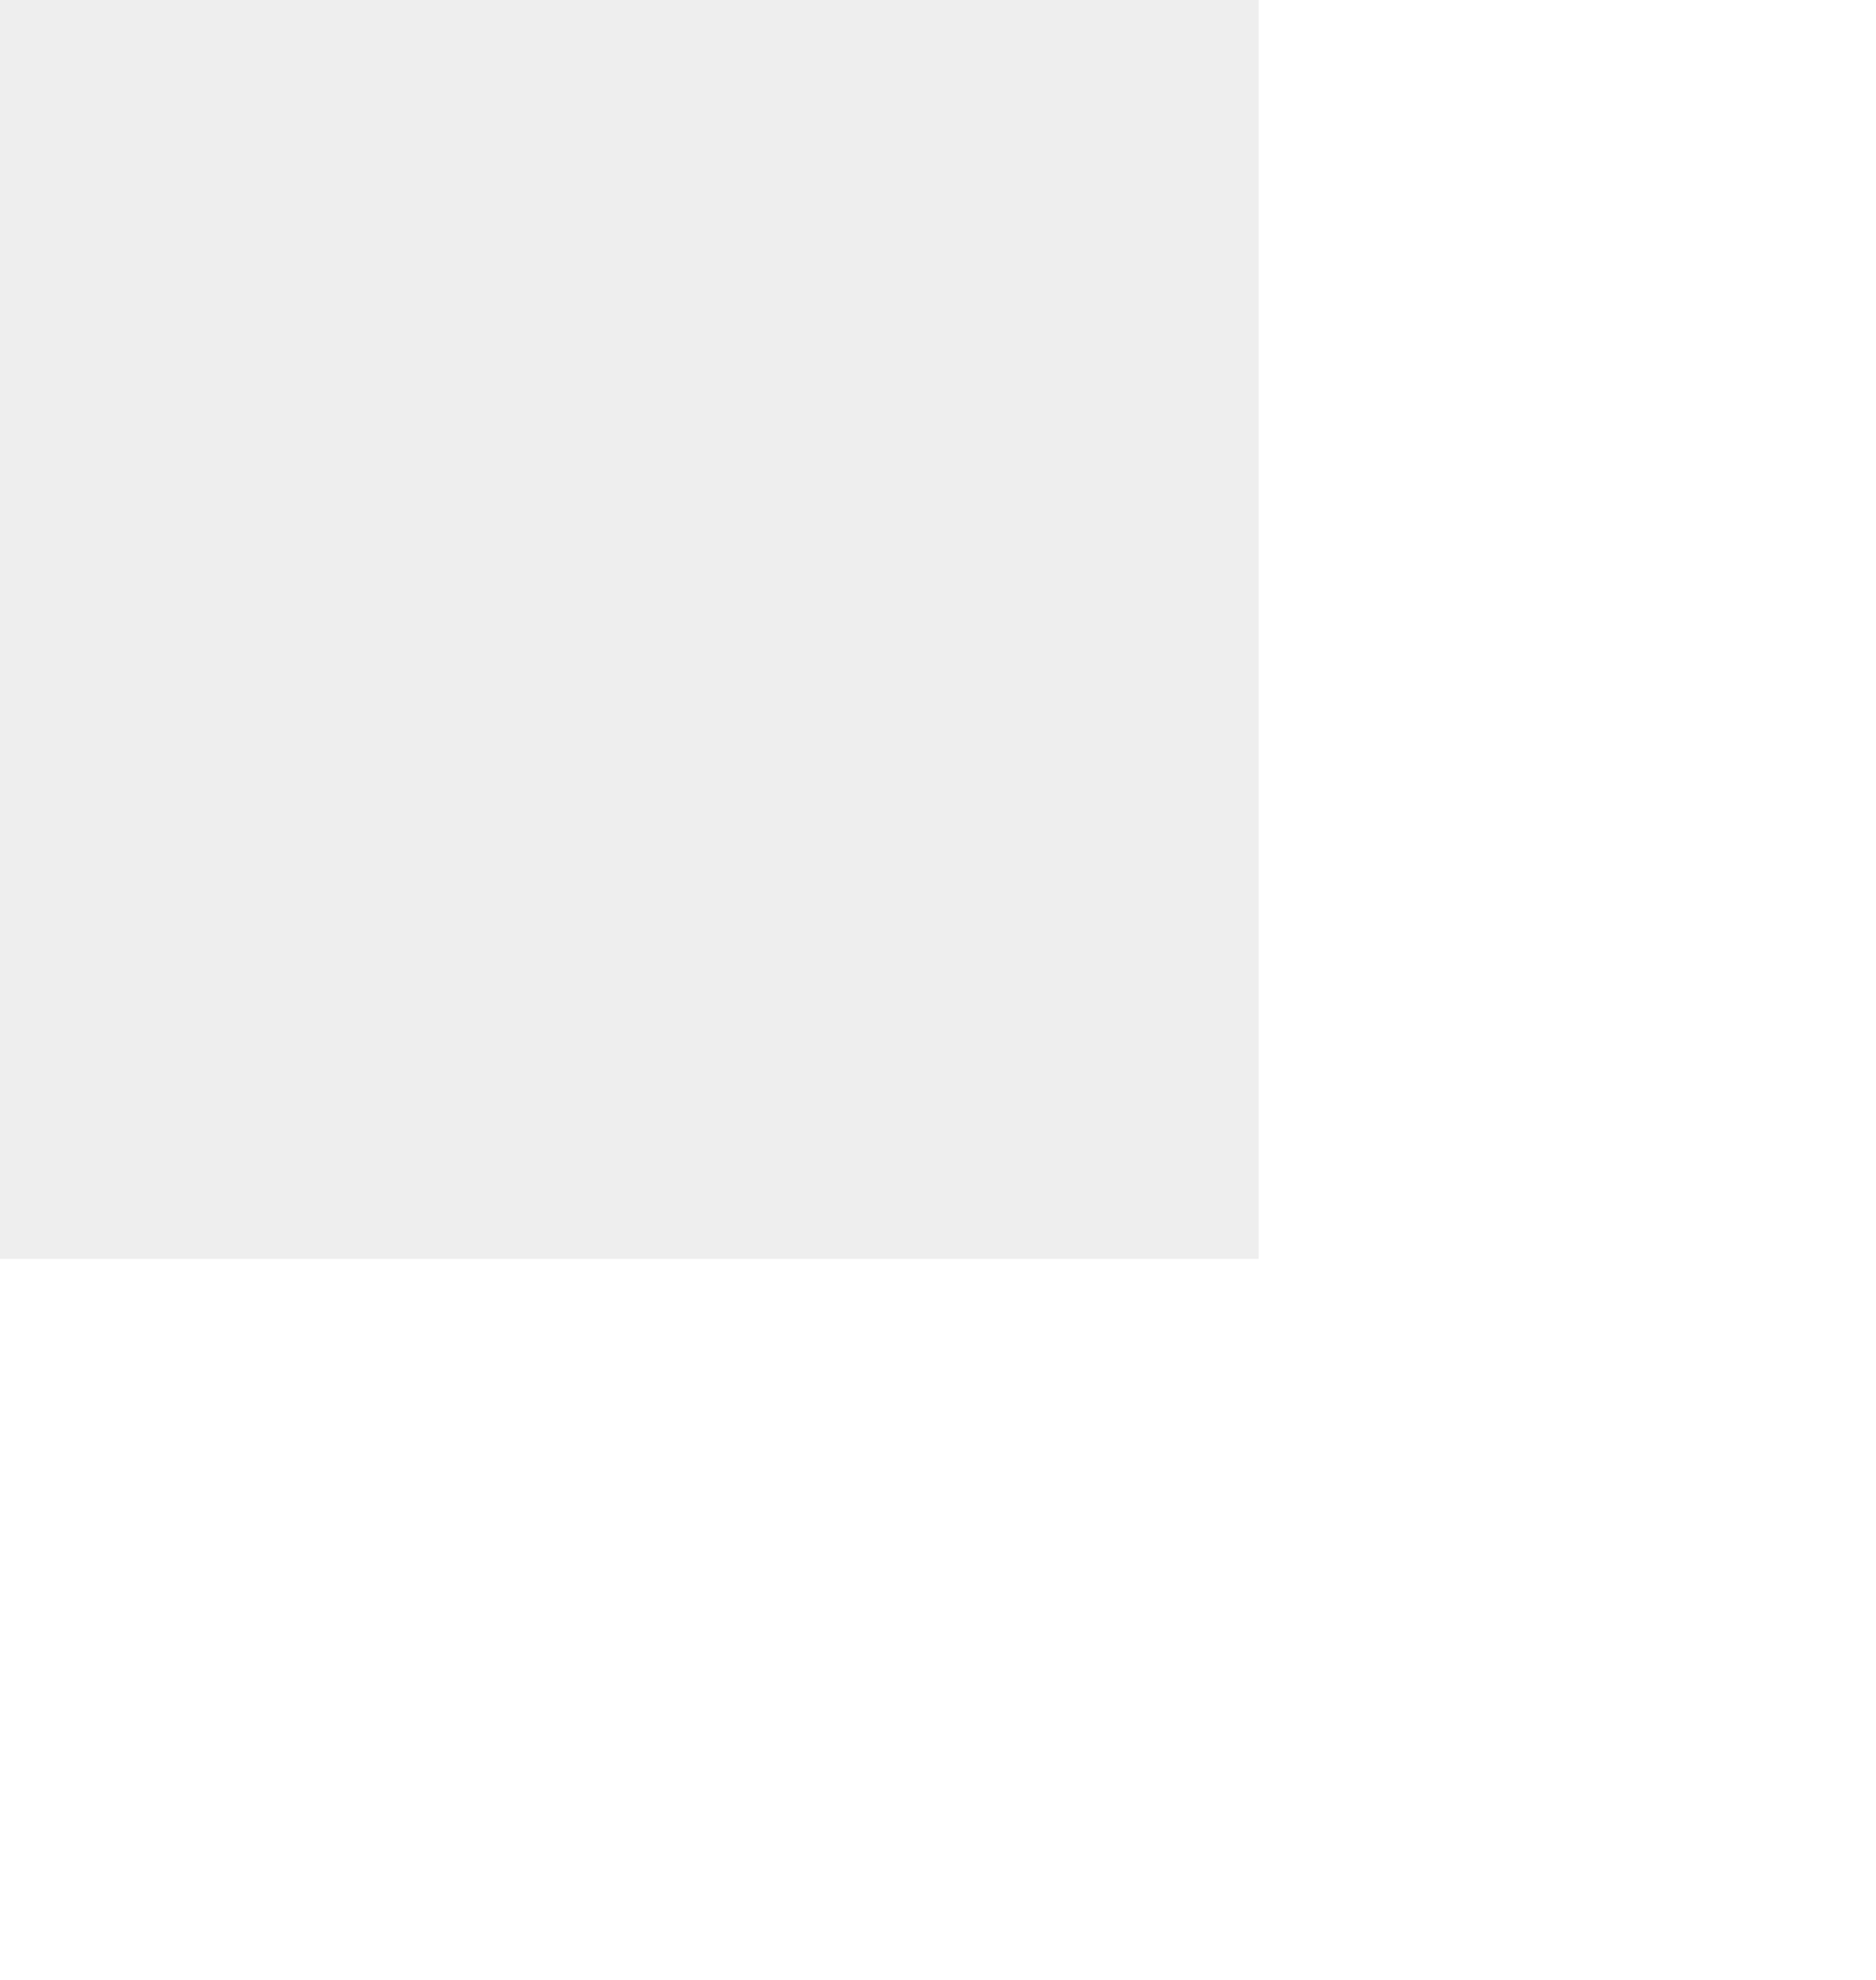
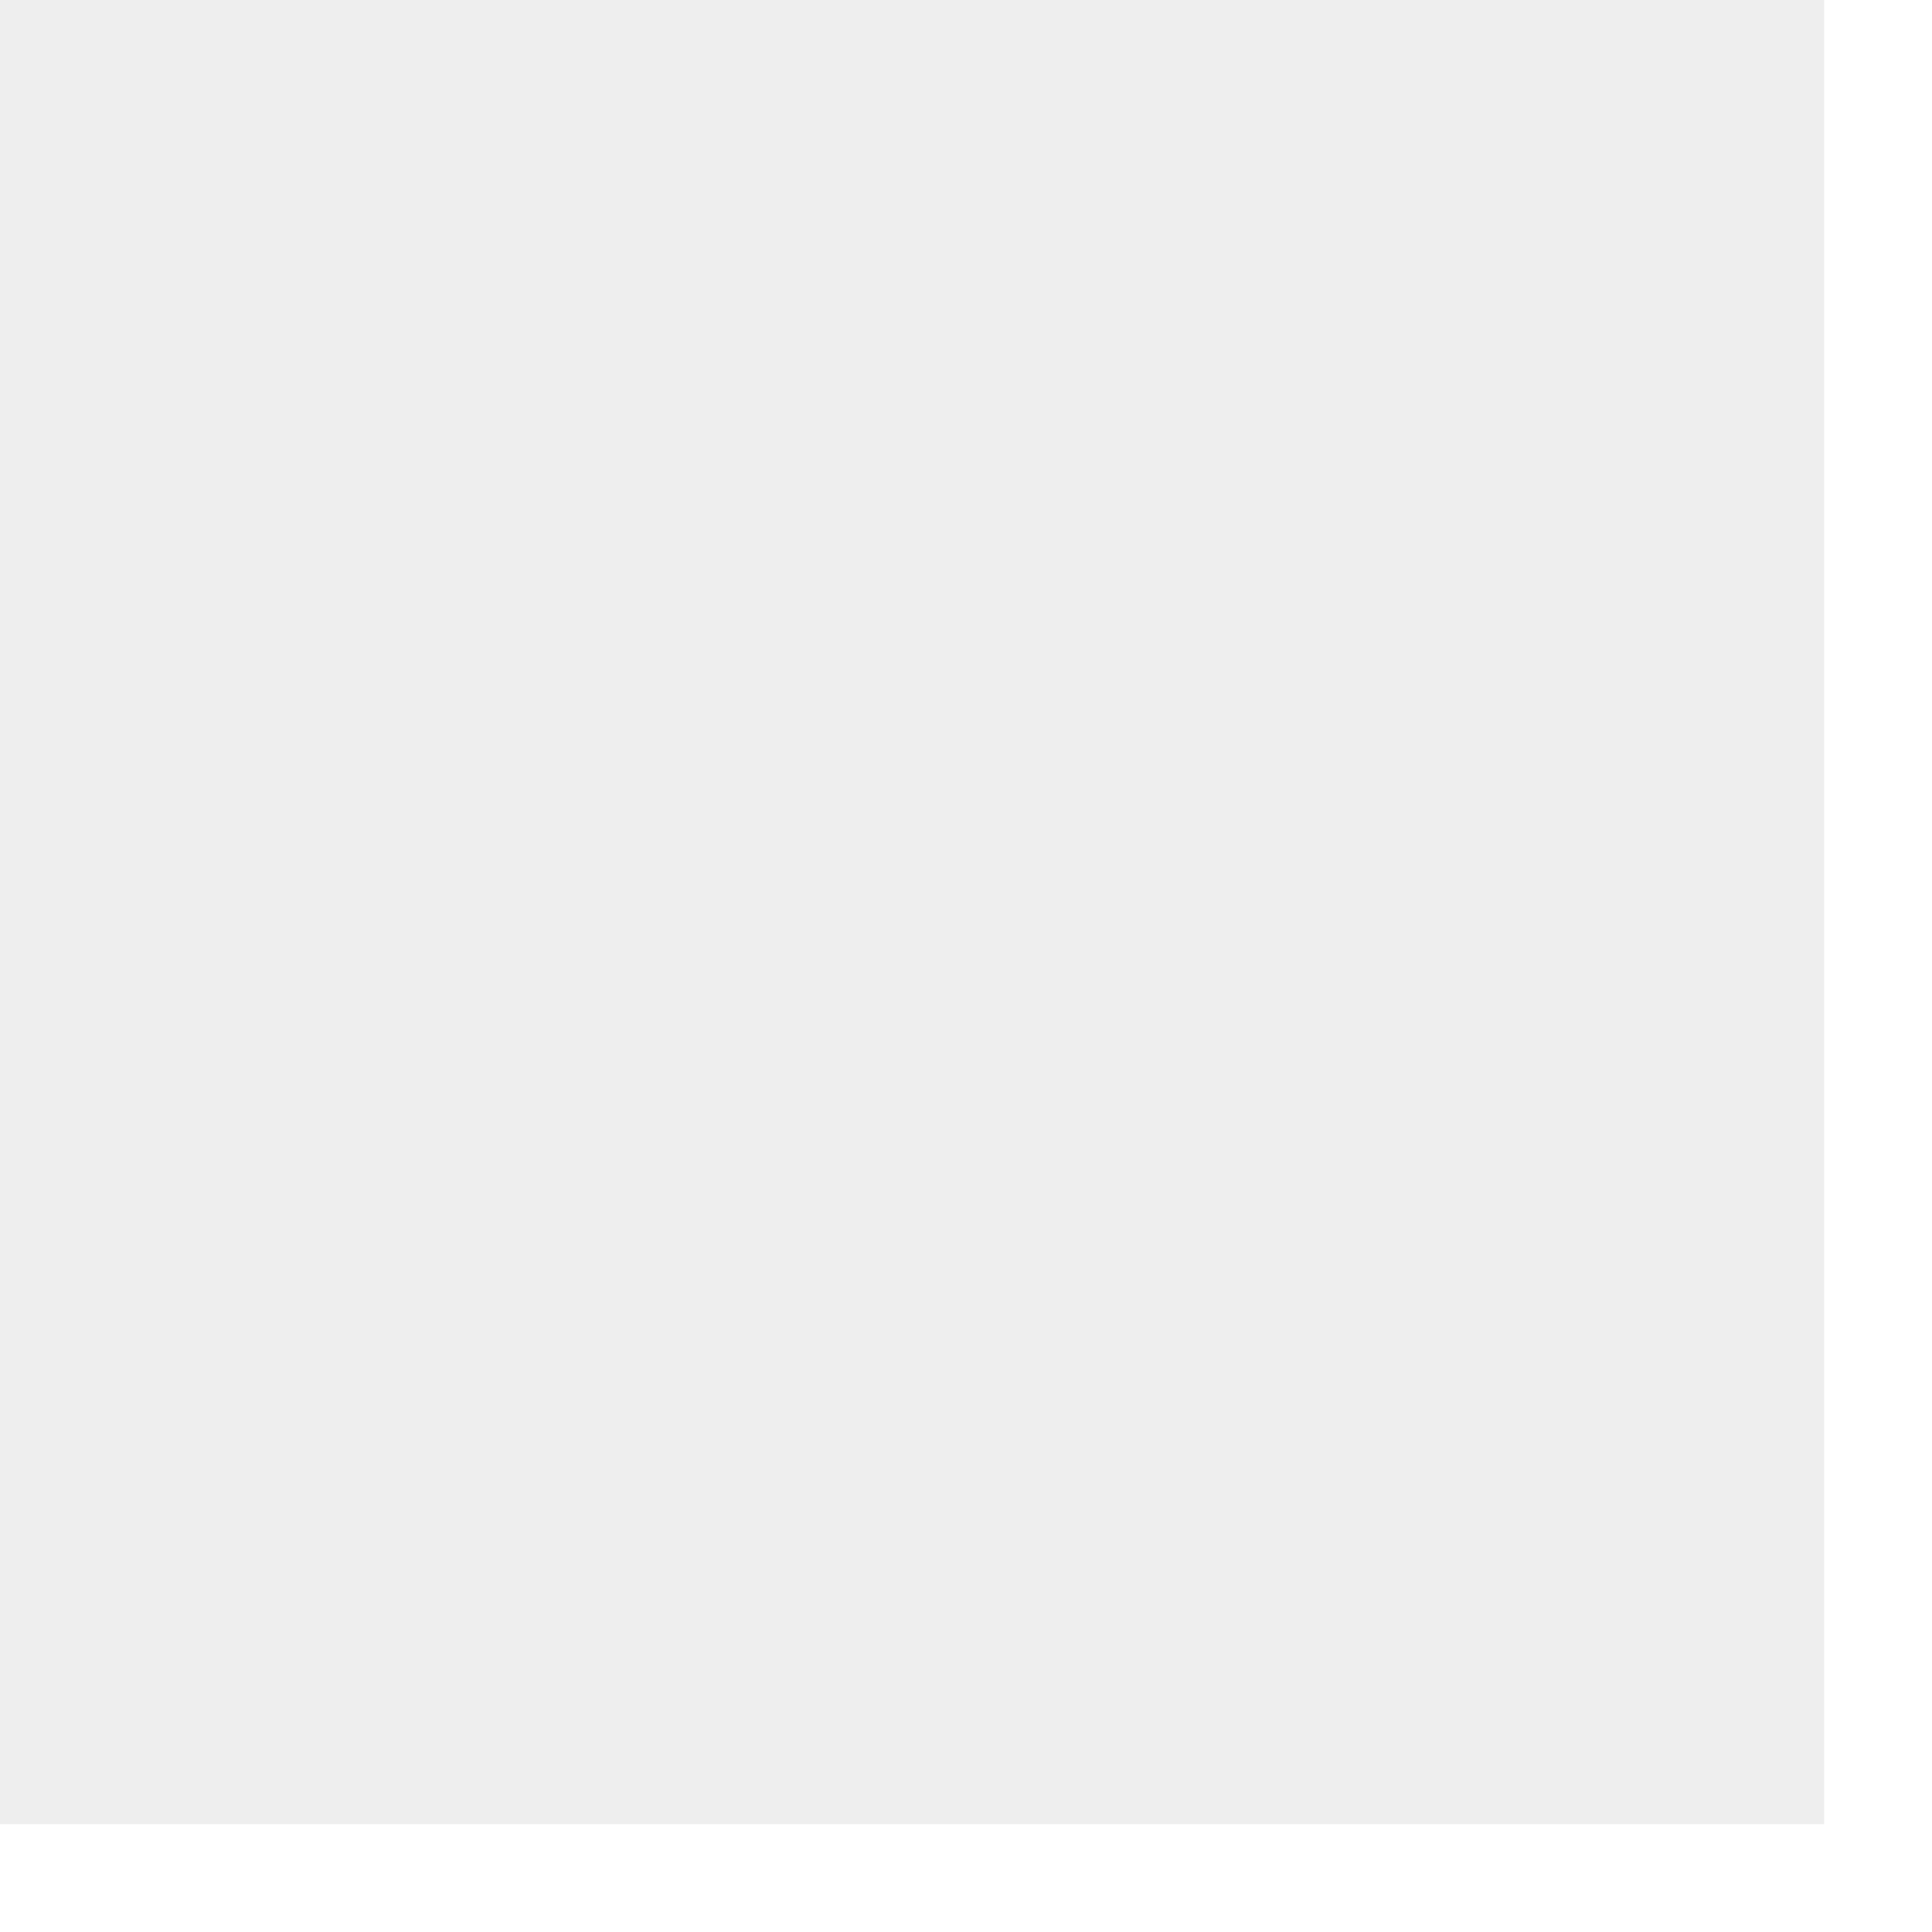
- <svg xmlns="http://www.w3.org/2000/svg" width="18" height="19" viewBox="0 0 18 19" fill="none">
-   <rect width="11.33" height="11.33" fill="#EEEEEE" stroke="#EEEEEE" stroke-width="1.5" />
+ <svg xmlns="http://www.w3.org/2000/svg" width="12" height="12" viewBox="0 0 12 12" fill="none">
+   <rect width="11.33" height="11.33" fill="#EEEEEE" />
</svg>
